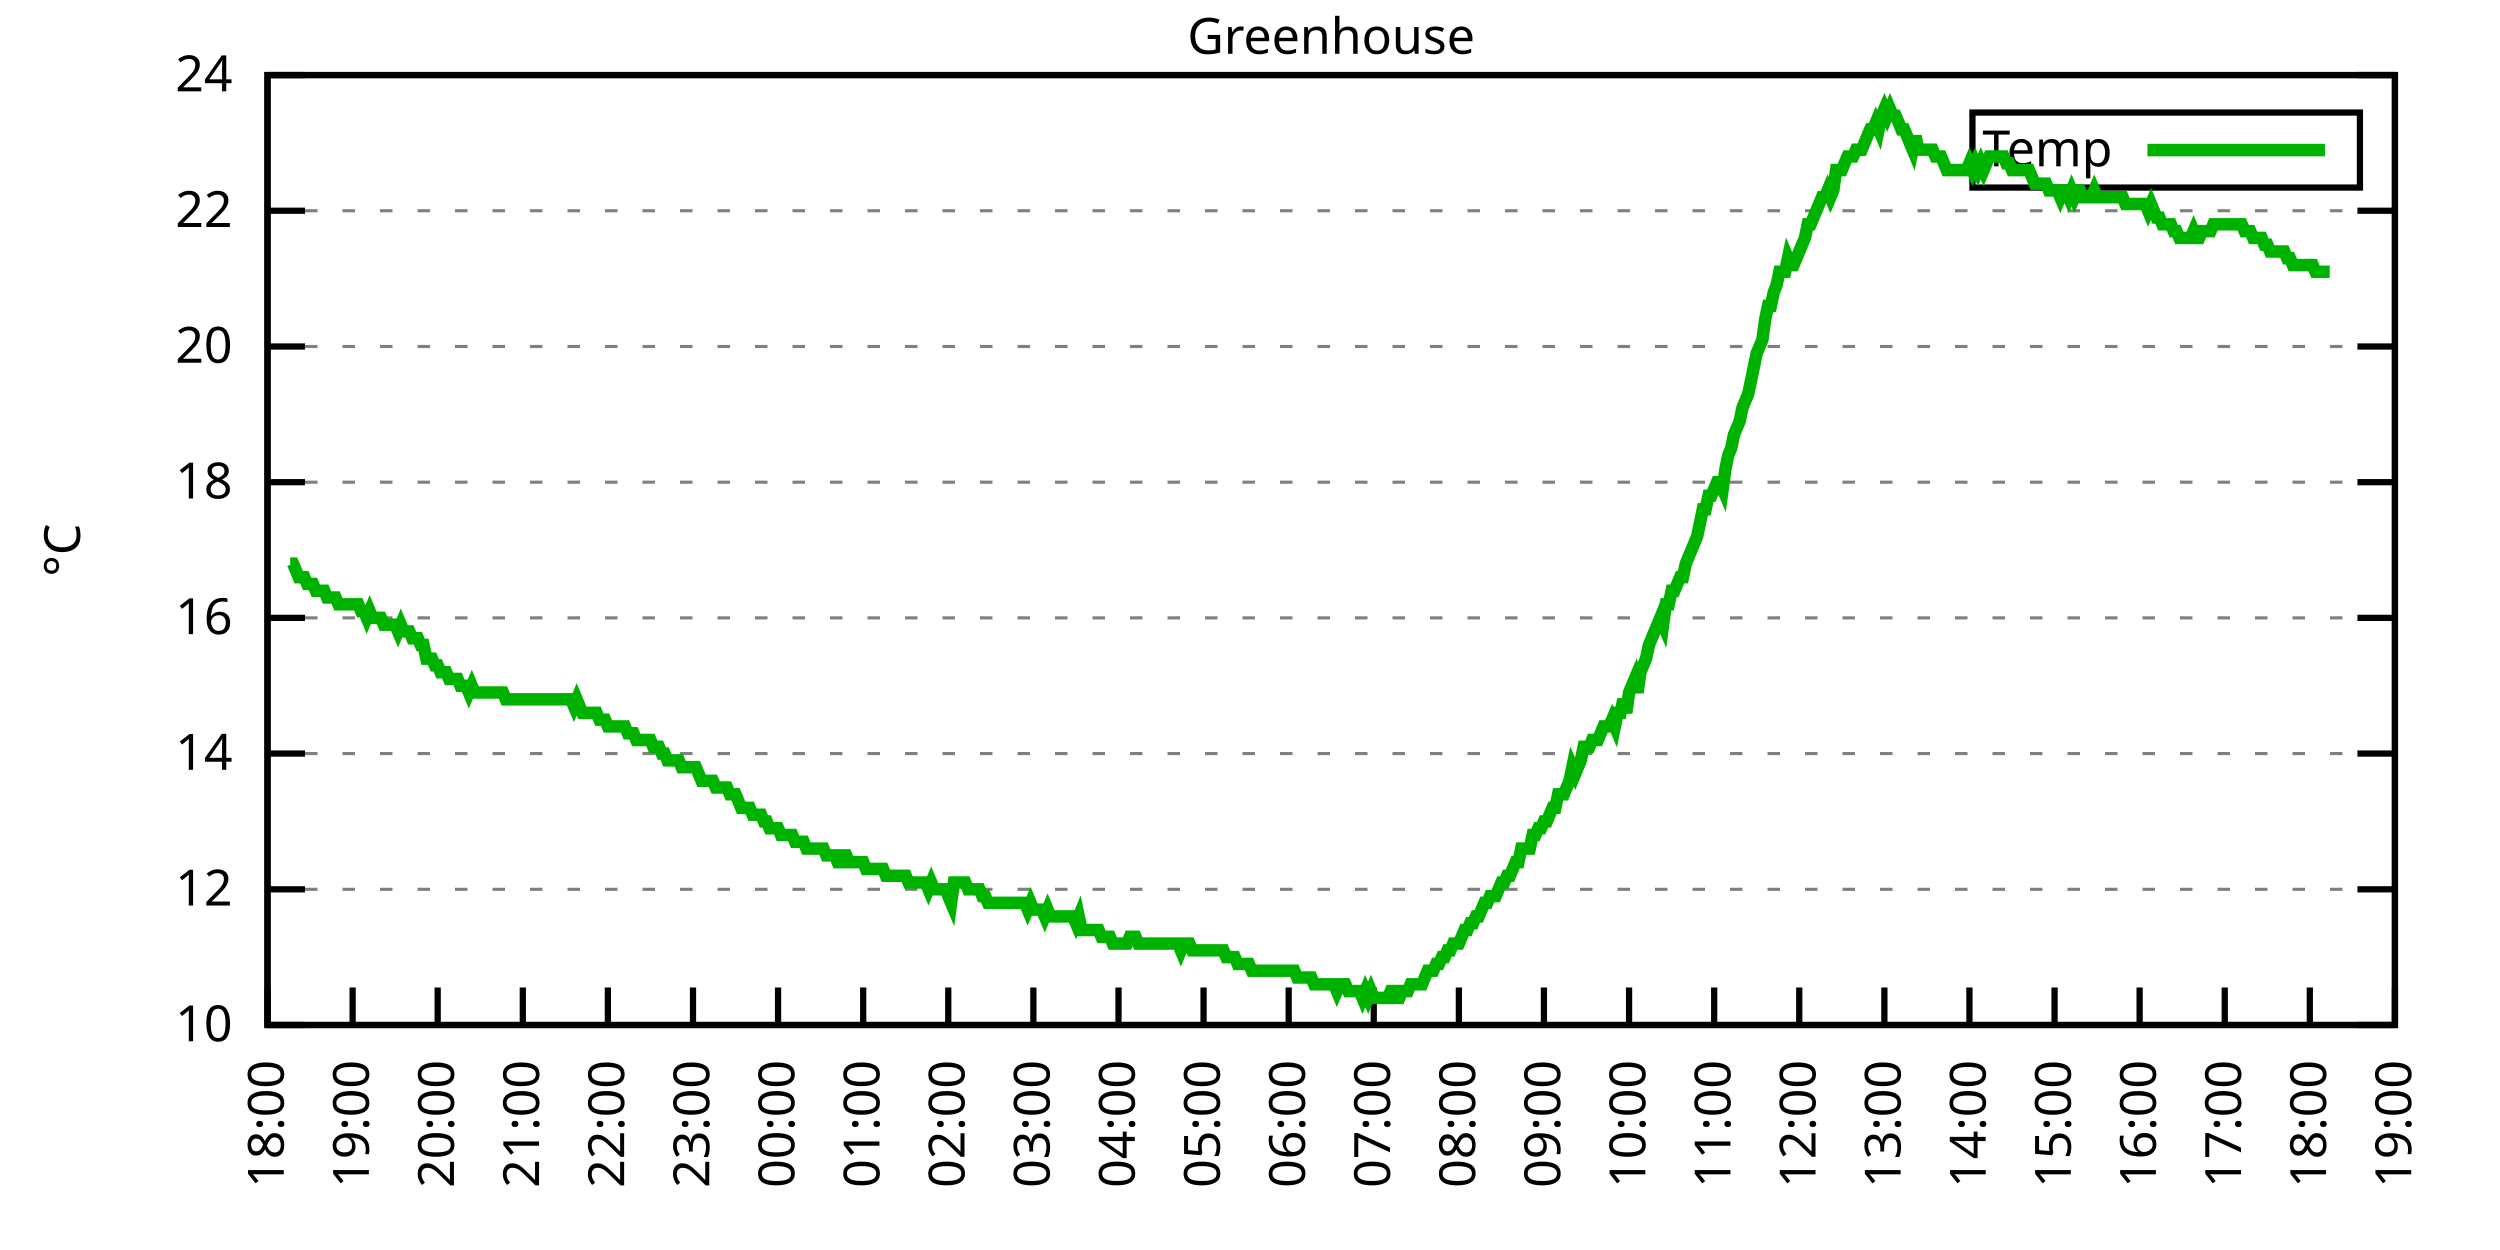
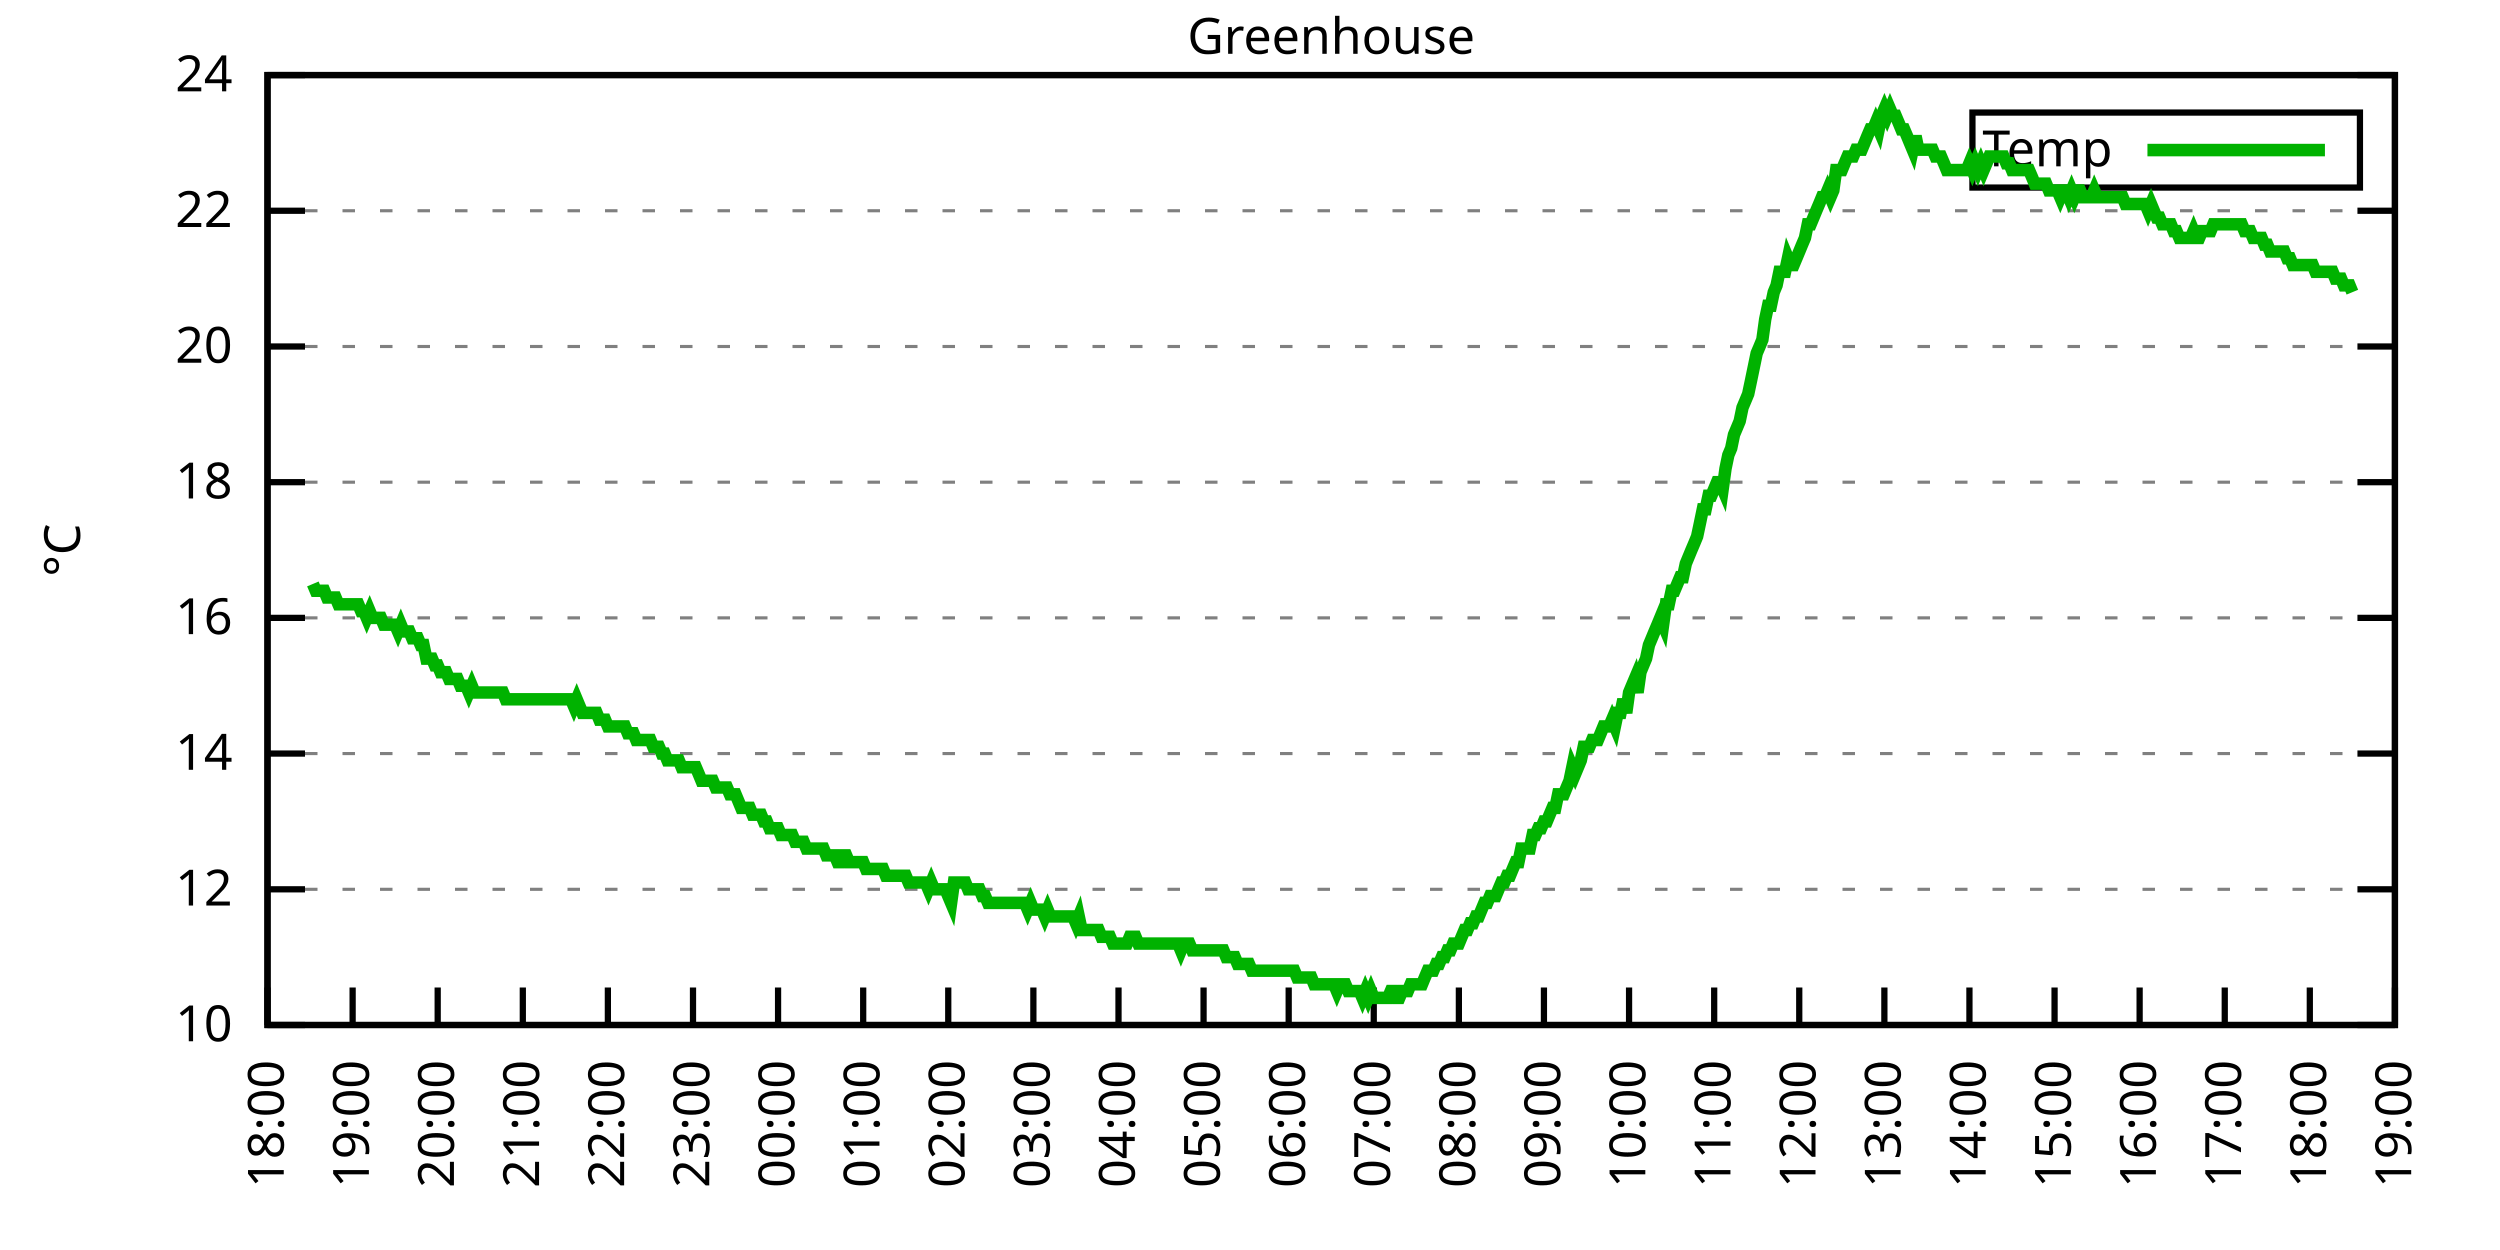
<svg xmlns="http://www.w3.org/2000/svg" xmlns:xlink="http://www.w3.org/1999/xlink" width="400" height="200" viewBox="0 0 400 200">
  <g id="gnuplot_canvas">
    <rect x="0" y="0" width="400" height="200" fill="none" />
    <defs>
      <circle id="gpDot" r="0.5" stroke-width="0.5" stroke="currentColor" />
      <path id="gpPt0" stroke-width="0.333" stroke="currentColor" d="M-1,0 h2 M0,-1 v2" />
      <path id="gpPt1" stroke-width="0.333" stroke="currentColor" d="M-1,-1 L1,1 M1,-1 L-1,1" />
      <path id="gpPt2" stroke-width="0.333" stroke="currentColor" d="M-1,0 L1,0 M0,-1 L0,1 M-1,-1 L1,1 M-1,1 L1,-1" />
      <rect id="gpPt3" stroke-width="0.333" stroke="currentColor" x="-1" y="-1" width="2" height="2" />
      <rect id="gpPt4" stroke-width="0.333" stroke="currentColor" fill="currentColor" x="-1" y="-1" width="2" height="2" />
      <circle id="gpPt5" stroke-width="0.333" stroke="currentColor" cx="0" cy="0" r="1" />
      <use xlink:href="#gpPt5" id="gpPt6" fill="currentColor" stroke="none" />
      <path id="gpPt7" stroke-width="0.333" stroke="currentColor" d="M0,-1.33 L-1.33,0.67 L1.33,0.67 z" />
      <use xlink:href="#gpPt7" id="gpPt8" fill="currentColor" stroke="none" />
      <use xlink:href="#gpPt7" id="gpPt9" stroke="currentColor" transform="rotate(180)" />
      <use xlink:href="#gpPt9" id="gpPt10" fill="currentColor" stroke="none" />
      <use xlink:href="#gpPt3" id="gpPt11" stroke="currentColor" transform="rotate(45)" />
      <use xlink:href="#gpPt11" id="gpPt12" fill="currentColor" stroke="none" />
      <path id="gpPt13" stroke-width="0.333" stroke="currentColor" d="M0,1.330 L1.265,0.411 L0.782,-1.067 L-0.782,-1.076 L-1.265,0.411 z" />
      <use xlink:href="#gpPt13" id="gpPt14" fill="currentColor" stroke="none" />
      <filter id="textbox" filterUnits="objectBoundingBox" x="0" y="0" height="1" width="1">
        <feFlood flood-color="white" flood-opacity="1" result="bgnd" />
        <feComposite in="SourceGraphic" in2="bgnd" operator="atop" />
      </filter>
      <filter id="greybox" filterUnits="objectBoundingBox" x="0" y="0" height="1" width="1">
        <feFlood flood-color="lightgrey" flood-opacity="1" result="grey" />
        <feComposite in="SourceGraphic" in2="grey" operator="atop" />
      </filter>
    </defs>
    <g fill="none" color="white" stroke="currentColor" stroke-width="1.00" stroke-linecap="butt" stroke-linejoin="miter">
</g>
    <g fill="none" color="black" stroke="currentColor" stroke-width="1.00" stroke-linecap="butt" stroke-linejoin="miter">
      <g stroke="none" shape-rendering="crispEdges">
        <polygon fill="rgb(255, 255, 255)" points="42.80,164.00 383.18,164.00 383.18,12.02 42.80,12.02 " />
      </g>
    </g>
    <g fill="none" color="black" stroke="currentColor" stroke-width="1.00" stroke-linecap="butt" stroke-linejoin="miter">
</g>
    <g fill="none" color="black" stroke="black" stroke-width="0.50" stroke-linecap="butt" stroke-linejoin="miter">
</g>
    <g fill="none" color="gray" stroke="currentColor" stroke-width="0.50" stroke-linecap="butt" stroke-linejoin="miter">
      <path stroke="gray" stroke-dasharray="2,4" class="gridline" d="M42.80,164.00 L383.19,164.00  " />
    </g>
    <g fill="none" color="gray" stroke="gray" stroke-width="1.00" stroke-linecap="butt" stroke-linejoin="miter">
</g>
    <g fill="none" color="black" stroke="currentColor" stroke-width="1.00" stroke-linecap="butt" stroke-linejoin="miter">
      <path stroke="black" d="M42.80,164.00 L48.80,164.00 M383.19,164.00 L377.19,164.00  " />
      <g transform="translate(37.20,166.60)" stroke="none" fill="black" font-family="Sans" font-size="8.00" text-anchor="end">
        <text>
          <tspan font-family="Sans"> 10</tspan>
        </text>
      </g>
    </g>
    <g fill="none" color="black" stroke="currentColor" stroke-width="1.00" stroke-linecap="butt" stroke-linejoin="miter">
</g>
    <g fill="none" color="black" stroke="black" stroke-width="0.50" stroke-linecap="butt" stroke-linejoin="miter">
</g>
    <g fill="none" color="gray" stroke="currentColor" stroke-width="0.50" stroke-linecap="butt" stroke-linejoin="miter">
      <path stroke="gray" stroke-dasharray="2,4" class="gridline" d="M42.80,142.29 L383.19,142.29  " />
    </g>
    <g fill="none" color="gray" stroke="gray" stroke-width="1.00" stroke-linecap="butt" stroke-linejoin="miter">
</g>
    <g fill="none" color="black" stroke="currentColor" stroke-width="1.00" stroke-linecap="butt" stroke-linejoin="miter">
      <path stroke="black" d="M42.80,142.29 L48.80,142.29 M383.19,142.29 L377.19,142.29  " />
      <g transform="translate(37.20,144.89)" stroke="none" fill="black" font-family="Sans" font-size="8.00" text-anchor="end">
        <text>
          <tspan font-family="Sans"> 12</tspan>
        </text>
      </g>
    </g>
    <g fill="none" color="black" stroke="currentColor" stroke-width="1.00" stroke-linecap="butt" stroke-linejoin="miter">
</g>
    <g fill="none" color="black" stroke="black" stroke-width="0.50" stroke-linecap="butt" stroke-linejoin="miter">
</g>
    <g fill="none" color="gray" stroke="currentColor" stroke-width="0.50" stroke-linecap="butt" stroke-linejoin="miter">
      <path stroke="gray" stroke-dasharray="2,4" class="gridline" d="M42.80,120.57 L383.19,120.57  " />
    </g>
    <g fill="none" color="gray" stroke="gray" stroke-width="1.00" stroke-linecap="butt" stroke-linejoin="miter">
</g>
    <g fill="none" color="black" stroke="currentColor" stroke-width="1.00" stroke-linecap="butt" stroke-linejoin="miter">
      <path stroke="black" d="M42.80,120.57 L48.80,120.57 M383.19,120.57 L377.19,120.57  " />
      <g transform="translate(37.20,123.17)" stroke="none" fill="black" font-family="Sans" font-size="8.00" text-anchor="end">
        <text>
          <tspan font-family="Sans"> 14</tspan>
        </text>
      </g>
    </g>
    <g fill="none" color="black" stroke="currentColor" stroke-width="1.00" stroke-linecap="butt" stroke-linejoin="miter">
</g>
    <g fill="none" color="black" stroke="black" stroke-width="0.50" stroke-linecap="butt" stroke-linejoin="miter">
</g>
    <g fill="none" color="gray" stroke="currentColor" stroke-width="0.50" stroke-linecap="butt" stroke-linejoin="miter">
      <path stroke="gray" stroke-dasharray="2,4" class="gridline" d="M42.80,98.86 L383.19,98.86  " />
    </g>
    <g fill="none" color="gray" stroke="gray" stroke-width="1.00" stroke-linecap="butt" stroke-linejoin="miter">
</g>
    <g fill="none" color="black" stroke="currentColor" stroke-width="1.00" stroke-linecap="butt" stroke-linejoin="miter">
      <path stroke="black" d="M42.80,98.86 L48.80,98.86 M383.19,98.86 L377.19,98.86  " />
      <g transform="translate(37.20,101.46)" stroke="none" fill="black" font-family="Sans" font-size="8.00" text-anchor="end">
        <text>
          <tspan font-family="Sans"> 16</tspan>
        </text>
      </g>
    </g>
    <g fill="none" color="black" stroke="currentColor" stroke-width="1.00" stroke-linecap="butt" stroke-linejoin="miter">
</g>
    <g fill="none" color="black" stroke="black" stroke-width="0.50" stroke-linecap="butt" stroke-linejoin="miter">
</g>
    <g fill="none" color="gray" stroke="currentColor" stroke-width="0.50" stroke-linecap="butt" stroke-linejoin="miter">
      <path stroke="gray" stroke-dasharray="2,4" class="gridline" d="M42.80,77.15 L383.19,77.15  " />
    </g>
    <g fill="none" color="gray" stroke="gray" stroke-width="1.00" stroke-linecap="butt" stroke-linejoin="miter">
</g>
    <g fill="none" color="black" stroke="currentColor" stroke-width="1.00" stroke-linecap="butt" stroke-linejoin="miter">
      <path stroke="black" d="M42.80,77.15 L48.80,77.15 M383.19,77.15 L377.19,77.15  " />
      <g transform="translate(37.20,79.75)" stroke="none" fill="black" font-family="Sans" font-size="8.00" text-anchor="end">
        <text>
          <tspan font-family="Sans"> 18</tspan>
        </text>
      </g>
    </g>
    <g fill="none" color="black" stroke="currentColor" stroke-width="1.00" stroke-linecap="butt" stroke-linejoin="miter">
</g>
    <g fill="none" color="black" stroke="black" stroke-width="0.50" stroke-linecap="butt" stroke-linejoin="miter">
</g>
    <g fill="none" color="gray" stroke="currentColor" stroke-width="0.50" stroke-linecap="butt" stroke-linejoin="miter">
      <path stroke="gray" stroke-dasharray="2,4" class="gridline" d="M42.80,55.44 L383.19,55.44  " />
    </g>
    <g fill="none" color="gray" stroke="gray" stroke-width="1.00" stroke-linecap="butt" stroke-linejoin="miter">
</g>
    <g fill="none" color="black" stroke="currentColor" stroke-width="1.00" stroke-linecap="butt" stroke-linejoin="miter">
      <path stroke="black" d="M42.80,55.44 L48.80,55.44 M383.19,55.44 L377.19,55.44  " />
      <g transform="translate(37.20,58.04)" stroke="none" fill="black" font-family="Sans" font-size="8.00" text-anchor="end">
        <text>
          <tspan font-family="Sans"> 20</tspan>
        </text>
      </g>
    </g>
    <g fill="none" color="black" stroke="currentColor" stroke-width="1.00" stroke-linecap="butt" stroke-linejoin="miter">
</g>
    <g fill="none" color="black" stroke="black" stroke-width="0.50" stroke-linecap="butt" stroke-linejoin="miter">
</g>
    <g fill="none" color="gray" stroke="currentColor" stroke-width="0.50" stroke-linecap="butt" stroke-linejoin="miter">
      <path stroke="gray" stroke-dasharray="2,4" class="gridline" d="M42.80,33.72 L383.19,33.72  " />
    </g>
    <g fill="none" color="gray" stroke="gray" stroke-width="1.00" stroke-linecap="butt" stroke-linejoin="miter">
</g>
    <g fill="none" color="black" stroke="currentColor" stroke-width="1.00" stroke-linecap="butt" stroke-linejoin="miter">
      <path stroke="black" d="M42.80,33.72 L48.80,33.72 M383.19,33.72 L377.19,33.72  " />
      <g transform="translate(37.20,36.32)" stroke="none" fill="black" font-family="Sans" font-size="8.00" text-anchor="end">
        <text>
          <tspan font-family="Sans"> 22</tspan>
        </text>
      </g>
    </g>
    <g fill="none" color="black" stroke="currentColor" stroke-width="1.00" stroke-linecap="butt" stroke-linejoin="miter">
</g>
    <g fill="none" color="black" stroke="black" stroke-width="0.50" stroke-linecap="butt" stroke-linejoin="miter">
</g>
    <g fill="none" color="gray" stroke="currentColor" stroke-width="0.50" stroke-linecap="butt" stroke-linejoin="miter">
      <path stroke="gray" stroke-dasharray="2,4" class="gridline" d="M42.80,12.01 L383.19,12.01  " />
    </g>
    <g fill="none" color="gray" stroke="gray" stroke-width="1.00" stroke-linecap="butt" stroke-linejoin="miter">
</g>
    <g fill="none" color="black" stroke="currentColor" stroke-width="1.00" stroke-linecap="butt" stroke-linejoin="miter">
      <path stroke="black" d="M42.80,12.01 L48.80,12.01 M383.19,12.01 L377.19,12.01  " />
      <g transform="translate(37.20,14.61)" stroke="none" fill="black" font-family="Sans" font-size="8.00" text-anchor="end">
        <text>
          <tspan font-family="Sans"> 24</tspan>
        </text>
      </g>
    </g>
    <g fill="none" color="black" stroke="currentColor" stroke-width="1.00" stroke-linecap="butt" stroke-linejoin="miter">
      <path stroke="black" d="M42.80,164.00 L42.80,158.00  " />
      <g transform="translate(45.40,169.60) rotate(270.00)" stroke="none" fill="black" font-family="Sans" font-size="8.00" text-anchor="end">
        <text>
          <tspan font-family="Sans">18:00</tspan>
        </text>
      </g>
    </g>
    <g fill="none" color="black" stroke="currentColor" stroke-width="1.00" stroke-linecap="butt" stroke-linejoin="miter">
      <path stroke="black" d="M56.42,164.00 L56.42,158.00  " />
      <g transform="translate(59.02,169.60) rotate(270.00)" stroke="none" fill="black" font-family="Sans" font-size="8.00" text-anchor="end">
        <text>
          <tspan font-family="Sans">19:00</tspan>
        </text>
      </g>
    </g>
    <g fill="none" color="black" stroke="currentColor" stroke-width="1.00" stroke-linecap="butt" stroke-linejoin="miter">
      <path stroke="black" d="M70.03,164.00 L70.03,158.00  " />
      <g transform="translate(72.63,169.60) rotate(270.00)" stroke="none" fill="black" font-family="Sans" font-size="8.00" text-anchor="end">
        <text>
          <tspan font-family="Sans">20:00</tspan>
        </text>
      </g>
    </g>
    <g fill="none" color="black" stroke="currentColor" stroke-width="1.00" stroke-linecap="butt" stroke-linejoin="miter">
      <path stroke="black" d="M83.65,164.00 L83.65,158.00  " />
      <g transform="translate(86.25,169.60) rotate(270.00)" stroke="none" fill="black" font-family="Sans" font-size="8.00" text-anchor="end">
        <text>
          <tspan font-family="Sans">21:00</tspan>
        </text>
      </g>
    </g>
    <g fill="none" color="black" stroke="currentColor" stroke-width="1.00" stroke-linecap="butt" stroke-linejoin="miter">
      <path stroke="black" d="M97.26,164.00 L97.26,158.00  " />
      <g transform="translate(99.86,169.60) rotate(270.00)" stroke="none" fill="black" font-family="Sans" font-size="8.00" text-anchor="end">
        <text>
          <tspan font-family="Sans">22:00</tspan>
        </text>
      </g>
    </g>
    <g fill="none" color="black" stroke="currentColor" stroke-width="1.00" stroke-linecap="butt" stroke-linejoin="miter">
      <path stroke="black" d="M110.88,164.00 L110.88,158.00  " />
      <g transform="translate(113.48,169.60) rotate(270.00)" stroke="none" fill="black" font-family="Sans" font-size="8.00" text-anchor="end">
        <text>
          <tspan font-family="Sans">23:00</tspan>
        </text>
      </g>
    </g>
    <g fill="none" color="black" stroke="currentColor" stroke-width="1.00" stroke-linecap="butt" stroke-linejoin="miter">
      <path stroke="black" d="M124.49,164.00 L124.49,158.00  " />
      <g transform="translate(127.09,169.60) rotate(270.00)" stroke="none" fill="black" font-family="Sans" font-size="8.00" text-anchor="end">
        <text>
          <tspan font-family="Sans">00:00</tspan>
        </text>
      </g>
    </g>
    <g fill="none" color="black" stroke="currentColor" stroke-width="1.00" stroke-linecap="butt" stroke-linejoin="miter">
      <path stroke="black" d="M138.11,164.00 L138.11,158.00  " />
      <g transform="translate(140.71,169.60) rotate(270.00)" stroke="none" fill="black" font-family="Sans" font-size="8.00" text-anchor="end">
        <text>
          <tspan font-family="Sans">01:00</tspan>
        </text>
      </g>
    </g>
    <g fill="none" color="black" stroke="currentColor" stroke-width="1.00" stroke-linecap="butt" stroke-linejoin="miter">
      <path stroke="black" d="M151.72,164.00 L151.72,158.00  " />
      <g transform="translate(154.32,169.60) rotate(270.00)" stroke="none" fill="black" font-family="Sans" font-size="8.00" text-anchor="end">
        <text>
          <tspan font-family="Sans">02:00</tspan>
        </text>
      </g>
    </g>
    <g fill="none" color="black" stroke="currentColor" stroke-width="1.00" stroke-linecap="butt" stroke-linejoin="miter">
      <path stroke="black" d="M165.34,164.00 L165.34,158.00  " />
      <g transform="translate(167.94,169.60) rotate(270.00)" stroke="none" fill="black" font-family="Sans" font-size="8.00" text-anchor="end">
        <text>
          <tspan font-family="Sans">03:00</tspan>
        </text>
      </g>
    </g>
    <g fill="none" color="black" stroke="currentColor" stroke-width="1.00" stroke-linecap="butt" stroke-linejoin="miter">
      <path stroke="black" d="M178.96,164.00 L178.96,158.00  " />
      <g transform="translate(181.56,169.60) rotate(270.00)" stroke="none" fill="black" font-family="Sans" font-size="8.00" text-anchor="end">
        <text>
          <tspan font-family="Sans">04:00</tspan>
        </text>
      </g>
    </g>
    <g fill="none" color="black" stroke="currentColor" stroke-width="1.00" stroke-linecap="butt" stroke-linejoin="miter">
      <path stroke="black" d="M192.57,164.00 L192.57,158.00  " />
      <g transform="translate(195.17,169.60) rotate(270.00)" stroke="none" fill="black" font-family="Sans" font-size="8.00" text-anchor="end">
        <text>
          <tspan font-family="Sans">05:00</tspan>
        </text>
      </g>
    </g>
    <g fill="none" color="black" stroke="currentColor" stroke-width="1.00" stroke-linecap="butt" stroke-linejoin="miter">
      <path stroke="black" d="M206.19,164.00 L206.19,158.00  " />
      <g transform="translate(208.79,169.60) rotate(270.00)" stroke="none" fill="black" font-family="Sans" font-size="8.00" text-anchor="end">
        <text>
          <tspan font-family="Sans">06:00</tspan>
        </text>
      </g>
    </g>
    <g fill="none" color="black" stroke="currentColor" stroke-width="1.00" stroke-linecap="butt" stroke-linejoin="miter">
      <path stroke="black" d="M219.80,164.00 L219.80,158.00  " />
      <g transform="translate(222.40,169.60) rotate(270.00)" stroke="none" fill="black" font-family="Sans" font-size="8.00" text-anchor="end">
        <text>
          <tspan font-family="Sans">07:00</tspan>
        </text>
      </g>
    </g>
    <g fill="none" color="black" stroke="currentColor" stroke-width="1.00" stroke-linecap="butt" stroke-linejoin="miter">
      <path stroke="black" d="M233.42,164.00 L233.42,158.00  " />
      <g transform="translate(236.02,169.60) rotate(270.00)" stroke="none" fill="black" font-family="Sans" font-size="8.00" text-anchor="end">
        <text>
          <tspan font-family="Sans">08:00</tspan>
        </text>
      </g>
    </g>
    <g fill="none" color="black" stroke="currentColor" stroke-width="1.00" stroke-linecap="butt" stroke-linejoin="miter">
      <path stroke="black" d="M247.03,164.00 L247.03,158.00  " />
      <g transform="translate(249.63,169.60) rotate(270.00)" stroke="none" fill="black" font-family="Sans" font-size="8.00" text-anchor="end">
        <text>
          <tspan font-family="Sans">09:00</tspan>
        </text>
      </g>
    </g>
    <g fill="none" color="black" stroke="currentColor" stroke-width="1.00" stroke-linecap="butt" stroke-linejoin="miter">
      <path stroke="black" d="M260.65,164.00 L260.65,158.00  " />
      <g transform="translate(263.25,169.60) rotate(270.00)" stroke="none" fill="black" font-family="Sans" font-size="8.00" text-anchor="end">
        <text>
          <tspan font-family="Sans">10:00</tspan>
        </text>
      </g>
    </g>
    <g fill="none" color="black" stroke="currentColor" stroke-width="1.00" stroke-linecap="butt" stroke-linejoin="miter">
      <path stroke="black" d="M274.27,164.00 L274.27,158.00  " />
      <g transform="translate(276.87,169.60) rotate(270.00)" stroke="none" fill="black" font-family="Sans" font-size="8.00" text-anchor="end">
        <text>
          <tspan font-family="Sans">11:00</tspan>
        </text>
      </g>
    </g>
    <g fill="none" color="black" stroke="currentColor" stroke-width="1.00" stroke-linecap="butt" stroke-linejoin="miter">
      <path stroke="black" d="M287.88,164.00 L287.88,158.00  " />
      <g transform="translate(290.48,169.60) rotate(270.00)" stroke="none" fill="black" font-family="Sans" font-size="8.00" text-anchor="end">
        <text>
          <tspan font-family="Sans">12:00</tspan>
        </text>
      </g>
    </g>
    <g fill="none" color="black" stroke="currentColor" stroke-width="1.00" stroke-linecap="butt" stroke-linejoin="miter">
      <path stroke="black" d="M301.50,164.00 L301.50,158.00  " />
      <g transform="translate(304.10,169.60) rotate(270.00)" stroke="none" fill="black" font-family="Sans" font-size="8.00" text-anchor="end">
        <text>
          <tspan font-family="Sans">13:00</tspan>
        </text>
      </g>
    </g>
    <g fill="none" color="black" stroke="currentColor" stroke-width="1.00" stroke-linecap="butt" stroke-linejoin="miter">
      <path stroke="black" d="M315.11,164.00 L315.11,158.00  " />
      <g transform="translate(317.71,169.60) rotate(270.00)" stroke="none" fill="black" font-family="Sans" font-size="8.00" text-anchor="end">
        <text>
          <tspan font-family="Sans">14:00</tspan>
        </text>
      </g>
    </g>
    <g fill="none" color="black" stroke="currentColor" stroke-width="1.00" stroke-linecap="butt" stroke-linejoin="miter">
      <path stroke="black" d="M328.73,164.00 L328.73,158.00  " />
      <g transform="translate(331.33,169.60) rotate(270.00)" stroke="none" fill="black" font-family="Sans" font-size="8.00" text-anchor="end">
        <text>
          <tspan font-family="Sans">15:00</tspan>
        </text>
      </g>
    </g>
    <g fill="none" color="black" stroke="currentColor" stroke-width="1.00" stroke-linecap="butt" stroke-linejoin="miter">
      <path stroke="black" d="M342.34,164.00 L342.34,158.00  " />
      <g transform="translate(344.94,169.60) rotate(270.00)" stroke="none" fill="black" font-family="Sans" font-size="8.00" text-anchor="end">
        <text>
          <tspan font-family="Sans">16:00</tspan>
        </text>
      </g>
    </g>
    <g fill="none" color="black" stroke="currentColor" stroke-width="1.00" stroke-linecap="butt" stroke-linejoin="miter">
      <path stroke="black" d="M355.96,164.00 L355.96,158.00  " />
      <g transform="translate(358.56,169.60) rotate(270.00)" stroke="none" fill="black" font-family="Sans" font-size="8.00" text-anchor="end">
        <text>
          <tspan font-family="Sans">17:00</tspan>
        </text>
      </g>
    </g>
    <g fill="none" color="black" stroke="currentColor" stroke-width="1.00" stroke-linecap="butt" stroke-linejoin="miter">
      <path stroke="black" d="M369.57,164.00 L369.57,158.00  " />
      <g transform="translate(372.17,169.60) rotate(270.00)" stroke="none" fill="black" font-family="Sans" font-size="8.00" text-anchor="end">
        <text>
          <tspan font-family="Sans">18:00</tspan>
        </text>
      </g>
    </g>
    <g fill="none" color="black" stroke="currentColor" stroke-width="1.00" stroke-linecap="butt" stroke-linejoin="miter">
      <path stroke="black" d="M383.19,164.00 L383.19,158.00  " />
      <g transform="translate(385.79,169.60) rotate(270.00)" stroke="none" fill="black" font-family="Sans" font-size="8.00" text-anchor="end">
        <text>
          <tspan font-family="Sans">19:00</tspan>
        </text>
      </g>
    </g>
    <g fill="none" color="black" stroke="currentColor" stroke-width="1.00" stroke-linecap="butt" stroke-linejoin="miter">
</g>
    <g fill="none" color="black" stroke="currentColor" stroke-width="1.00" stroke-linecap="butt" stroke-linejoin="miter">
      <path stroke="black" d="M42.80,12.01 L42.80,164.00 L383.19,164.00 L383.19,12.01 L42.80,12.01 Z  " />
    </g>
    <g fill="none" color="black" stroke="currentColor" stroke-width="1.00" stroke-linecap="butt" stroke-linejoin="miter">
</g>
    <g fill="none" color="black" stroke="currentColor" stroke-width="1.00" stroke-linecap="butt" stroke-linejoin="miter">
      <path stroke="black" d="M315.59,30.01 L315.59,18.01 L377.59,18.01 L377.59,30.01 L315.59,30.01 Z  " />
    </g>
    <g id="Greenhouse_plot_1">
      <g fill="none" color="white" stroke="black" stroke-width="2.00" stroke-linecap="butt" stroke-linejoin="miter">
</g>
      <g fill="none" color="black" stroke="currentColor" stroke-width="2.00" stroke-linecap="butt" stroke-linejoin="miter">
        <g transform="translate(337.99,26.61)" stroke="none" fill="black" font-family="Sans" font-size="8.00" text-anchor="end">
          <text>
            <tspan font-family="Sans">Temp</tspan>
          </text>
        </g>
      </g>
      <g fill="none" color="black" stroke="currentColor" stroke-width="2.00" stroke-linecap="butt" stroke-linejoin="miter">
-         <path stroke="rgb(  0, 178,   0)" d="M343.59,24.01 L371.99,24.01 M46.43,90.18 L46.88,90.18 L47.34,91.26 L47.79,92.35 L48.25,92.35 L48.70,92.35   L49.15,93.43 L49.61,93.43 L50.06,93.43 L50.52,94.52 L50.97,94.52 L51.42,94.52 L51.88,94.52 L52.33,95.60   L52.78,95.60 L53.24,95.60 L53.69,95.60 L54.15,96.69 L54.60,96.69 L55.05,96.69 L55.51,96.69 L55.96,96.69   L56.42,96.69 L56.87,96.69 L57.32,96.69 L57.78,97.78 L58.23,97.78 L58.68,98.86 L59.14,97.78 L59.59,98.86   L60.05,98.86 L60.50,98.86 L60.95,98.86 L61.41,99.95 L61.86,99.95 L62.32,99.95 L62.77,99.95 L63.22,99.95   L63.68,101.03 L64.13,99.95 L64.58,101.03 L65.04,101.03 L65.49,101.03 L65.95,102.12 L66.40,102.12 L66.85,102.12   L67.31,103.20 L67.76,103.20 L68.22,105.38 L68.67,105.38 L69.12,105.38 L69.58,106.46 L70.03,106.46 L70.49,107.55   L70.94,107.55 L71.39,107.55 L71.85,108.63 L72.30,108.63 L72.75,108.63 L73.21,108.63 L73.66,109.72 L74.12,109.72   L74.57,109.72 L75.02,110.80 L75.48,109.72 L75.93,110.80 L76.39,110.80 L76.84,110.80 L77.29,110.80 L77.75,110.80   L78.20,110.80 L78.65,110.80 L79.11,110.80 L79.56,110.80 L80.02,110.80 L80.47,110.80 L80.92,111.89 L81.38,111.89   L81.83,111.89 L82.29,111.89 L82.74,111.89 L83.19,111.89 L83.65,111.89 L84.10,111.89 L84.55,111.89 L85.01,111.89   L85.46,111.89 L85.92,111.89 L86.37,111.89 L86.82,111.89 L87.28,111.89 L87.73,111.89 L88.19,111.89 L88.64,111.89   L89.09,111.89 L89.55,111.89 L90.00,111.89 L90.45,111.89 L90.91,111.89 L91.36,111.89 L91.82,112.97 L92.27,111.89   L92.72,112.97 L93.18,114.06 L93.63,114.06 L94.09,114.06 L94.54,114.06 L94.99,114.06 L95.45,114.06 L95.90,115.15   L96.35,115.15 L96.81,115.15 L97.26,116.23 L97.72,116.23 L98.17,116.23 L98.62,116.23 L99.08,116.23 L99.53,116.23   L99.99,116.23 L100.44,117.32 L100.89,117.32 L101.35,117.32 L101.80,118.40 L102.25,118.40 L102.71,118.40 L103.16,118.40   L103.62,118.40 L104.07,118.40 L104.52,119.49 L104.98,119.49 L105.43,119.49 L105.89,120.57 L106.34,120.57 L106.79,121.66   L107.25,121.66 L107.70,121.66 L108.15,121.66 L108.61,121.66 L109.06,122.75 L109.52,122.75 L109.97,122.75 L110.42,122.75   L110.88,122.75 L111.33,122.75 L111.79,123.83 L112.24,124.92 L112.69,124.92 L113.15,124.92 L113.60,124.92 L114.05,124.92   L114.51,126.00 L114.96,126.00 L115.42,126.00 L115.87,126.00 L116.32,126.00 L116.78,127.09 L117.23,127.09 L117.69,127.09   L118.14,128.17 L118.59,129.26 L119.05,129.26 L119.50,129.26 L119.96,129.26 L120.41,130.35 L120.86,130.35 L121.32,130.35   L121.77,130.35 L122.22,131.43 L122.68,131.43 L123.13,132.52 L123.59,132.52 L124.04,132.52 L124.49,132.52 L124.95,133.60   L125.40,133.60 L125.86,133.60 L126.31,133.60 L126.76,133.60 L127.22,134.69 L127.67,134.69 L128.12,134.69 L128.58,134.69   L129.03,135.77 L129.49,135.77 L129.94,135.77 L130.39,135.77 L130.85,135.77 L131.30,135.77 L131.76,135.77 L132.21,136.86   L132.66,136.86 L133.12,136.86 L133.57,136.86 L134.02,137.94 L134.48,137.94 L134.93,136.86 L135.39,136.86 L135.84,137.94   L136.29,137.94 L136.75,137.94 L137.20,137.94 L137.66,137.94 L138.11,137.94 L138.56,139.03 L139.02,139.03 L139.47,139.03   L139.92,139.03 L140.38,139.03 L140.83,139.03 L141.29,139.03 L141.74,140.12 L142.19,140.12 L142.65,140.12 L143.10,140.12   L143.56,140.12 L144.01,140.12 L144.46,140.12 L144.92,140.12 L145.37,141.20 L145.82,141.20 L146.28,141.20 L146.73,141.20   L147.19,141.20 L147.64,141.20 L148.09,141.20 L148.55,142.29 L149.00,141.20 L149.46,142.29 L149.91,142.29 L150.36,142.29   L150.82,142.29 L151.27,142.29 L151.72,143.37 L152.18,144.46 L152.63,141.20 L153.09,141.20 L153.54,141.20 L153.99,141.20   L154.45,141.20 L154.90,142.29 L155.36,142.29 L155.81,142.29 L156.26,142.29 L156.72,142.29 L157.17,143.37 L157.62,143.37   L158.08,144.46 L158.53,144.46 L158.99,144.46 L159.44,144.46 L159.89,144.46 L160.35,144.46 L160.80,144.46 L161.26,144.46   L161.71,144.46 L162.16,144.46 L162.62,144.46 L163.07,144.46 L163.52,144.46 L163.98,144.46 L164.43,145.54 L164.89,144.46   L165.34,145.54 L165.79,145.54 L166.25,145.54 L166.70,145.54 L167.16,146.63 L167.61,145.54 L168.06,146.63 L168.52,146.63   L168.97,146.63 L169.43,146.63 L169.88,146.63 L170.33,146.63 L170.79,146.63 L171.24,146.63 L171.69,146.63 L172.15,147.72   L172.60,146.63 L173.06,148.80 L173.51,148.80 L173.96,148.80 L174.42,148.80 L174.87,148.80 L175.33,148.80 L175.78,148.80   L176.23,149.89 L176.69,149.89 L177.14,149.89 L177.59,149.89 L178.05,150.97 L178.50,150.97 L178.96,150.97 L179.41,150.97   L179.86,150.97 L180.32,150.97 L180.77,149.89 L181.23,149.89 L181.68,149.89 L182.13,150.97 L182.59,150.97 L183.04,150.97   L183.49,150.97 L183.95,150.97 L184.40,150.97 L184.86,150.97 L185.31,150.97 L185.76,150.97 L186.22,150.97 L186.67,150.97   L187.13,150.97 L187.58,150.97 L188.03,150.97 L188.49,150.97 L188.94,152.06 L189.39,150.97 L189.85,150.97 L190.30,150.97   L190.76,152.06 L191.21,152.06 L191.66,152.06 L192.12,152.06 L192.57,152.06 L193.03,152.06 L193.48,152.06 L193.93,152.06   L194.39,152.06 L194.84,152.06 L195.29,152.06 L195.75,152.06 L196.20,153.14 L196.66,153.14 L197.11,153.14 L197.56,153.14   L198.02,154.23 L198.47,154.23 L198.93,154.23 L199.38,154.23 L199.83,154.23 L200.29,155.31 L200.74,155.31 L201.19,155.31   L201.65,155.31 L202.10,155.31 L202.56,155.31 L203.01,155.31 L203.46,155.31 L203.92,155.31 L204.37,155.31 L204.83,155.31   L205.28,155.31 L205.73,155.31 L206.19,155.31 L206.64,155.31 L207.09,155.31 L207.55,156.40 L208.00,156.40 L208.46,156.40   L208.91,156.40 L209.36,156.40 L209.82,156.40 L210.27,157.49 L210.73,157.49 L211.18,157.49 L211.63,157.49 L212.09,157.49   L212.54,157.49 L213.00,157.49 L213.45,157.49 L213.90,158.57 L214.36,157.49 L214.81,157.49 L215.26,157.49 L215.72,158.57   L216.17,158.57 L216.63,158.57 L217.08,158.57 L217.53,158.57 L217.99,159.66 L218.44,158.57 L218.90,159.66 L219.35,158.57   L219.80,159.66 L220.26,159.66 L220.71,159.66 L221.16,159.66 L221.62,159.66 L222.07,159.66 L222.53,158.57 L222.98,158.57   L223.43,159.66 L223.89,159.66 L224.34,158.57 L224.80,158.57 L225.25,158.57 L225.70,157.49 L226.16,157.49 L226.61,157.49   L227.06,157.49 L227.52,157.49 L227.97,156.40 L228.43,155.31 L228.88,155.31 L229.33,155.31 L229.79,154.23 L230.24,154.23   L230.70,153.14 L231.15,153.14 L231.60,152.06 L232.06,152.06 L232.51,150.97 L232.96,150.97 L233.42,150.97 L233.87,149.89   L234.33,148.80 L234.78,148.80 L235.23,147.72 L235.69,147.72 L236.14,146.63 L236.60,146.63 L237.05,145.54 L237.50,144.46   L237.96,144.46 L238.41,143.37 L238.86,143.37 L239.32,143.37 L239.77,142.29 L240.23,141.20 L240.68,141.20 L241.13,140.12   L241.59,140.12 L242.04,139.03 L242.50,137.94 L242.95,137.94 L243.40,135.77 L243.86,135.77 L244.31,135.77 L244.76,135.77   L245.22,133.60 L245.67,133.60 L246.13,132.52 L246.58,132.52 L247.03,131.43 L247.49,131.43 L247.94,130.35 L248.40,129.26   L248.85,129.26 L249.30,127.09 L249.76,127.09 L250.21,127.09 L250.66,126.00 L251.12,124.92 L251.57,122.75 L252.03,123.83   L252.48,122.75 L252.93,121.66 L253.39,119.49 L253.84,119.49 L254.30,119.49 L254.75,118.40 L255.20,118.40 L255.66,118.40   L256.11,117.32 L256.56,116.23 L257.02,116.23 L257.47,116.23 L257.93,115.15 L258.38,116.23 L258.83,114.06 L259.29,114.06   L259.74,111.89 L260.20,114.06 L260.65,110.80 L261.10,109.72 L261.56,108.63 L262.01,110.80 L262.47,107.55 L262.92,106.46   L263.37,105.38 L263.83,103.20 L264.28,102.12 L264.73,101.03 L265.19,99.95 L265.64,98.86 L266.10,99.95 L266.55,96.69   L267.00,96.69 L267.46,94.52 L267.91,94.52 L268.37,93.43 L268.82,92.35 L269.27,92.35 L269.73,90.18 L270.18,89.09   L270.63,88.00 L271.09,86.92 L271.54,85.83 L272.00,83.66 L272.45,81.49 L272.90,81.49 L273.36,79.32 L273.81,79.32   L274.27,78.23 L274.72,77.15 L275.17,77.15 L275.63,78.23 L276.08,74.98 L276.53,72.81 L276.99,71.72 L277.44,69.55   L277.90,68.46 L278.35,67.38 L278.80,65.21 L279.26,64.12 L279.71,63.04 L280.17,60.86 L280.62,58.69 L281.07,56.52   L281.53,55.44 L281.98,54.35 L282.43,51.09 L282.89,48.92 L283.34,48.92 L283.80,46.75 L284.25,45.66 L284.70,43.49   L285.16,43.49 L285.61,43.49 L286.07,41.32 L286.52,42.41 L286.97,42.41 L287.43,41.32 L287.88,40.24 L288.33,39.15   L288.79,38.07 L289.24,35.89 L289.70,35.89 L290.15,34.81 L290.60,33.72 L291.06,32.64 L291.51,31.55 L291.97,31.55   L292.42,30.47 L292.87,31.55 L293.33,30.47 L293.78,27.21 L294.23,27.21 L294.69,27.21 L295.14,26.12 L295.60,25.04   L296.05,25.04 L296.50,25.04 L296.96,23.95 L297.41,23.95 L297.87,23.95 L298.32,22.87 L298.77,21.78 L299.23,20.70   L299.68,20.70 L300.13,19.61 L300.59,20.70 L301.04,18.52 L301.50,17.44 L301.95,18.52 L302.40,17.44 L302.86,18.52   L303.31,18.52 L303.77,19.61 L304.22,20.70 L304.67,20.70 L305.13,21.78 L305.58,22.87 L306.03,23.95 L306.49,21.78   L306.94,23.95 L307.40,23.95 L307.85,23.95 L308.30,23.95 L308.76,23.95 L309.21,23.95 L309.67,25.04 L310.12,25.04   L310.57,25.04 L311.03,26.12 L311.48,27.21 L311.94,27.21 L312.39,27.21 L312.84,27.21 L313.30,27.21 L313.75,27.21   L314.20,27.21 L314.66,27.21 L315.11,26.12 L315.57,27.21 L316.02,26.12 L316.47,27.21 L316.93,26.12 L317.38,27.21   L317.84,26.12 L318.29,25.04 L318.74,25.04 L319.20,25.04 L319.65,25.04 L320.10,25.04 L320.56,25.04 L321.01,26.12   L321.47,26.12 L321.92,27.21 L322.37,27.21 L322.83,27.21 L323.28,27.21 L323.74,27.21 L324.19,27.21 L324.64,27.21   L325.10,28.29 L325.55,29.38 L326.00,29.38 L326.46,29.38 L326.91,29.38 L327.37,29.38 L327.82,30.47 L328.27,30.47   L328.73,30.47 L329.18,30.47 L329.64,31.55 L330.09,30.47 L330.54,30.47 L331.00,31.55 L331.45,30.47 L331.90,31.55   L332.36,30.47 L332.81,30.47 L333.27,31.55 L333.72,31.55 L334.17,31.55 L334.63,31.55 L335.08,30.47 L335.54,31.55   L335.99,31.55 L336.44,31.55 L336.90,31.55 L337.35,31.55 L337.80,31.55 L338.26,31.55 L338.71,31.55 L339.17,31.55   L339.62,31.55 L340.07,32.64 L340.53,32.64 L340.98,32.64 L341.44,32.64 L341.89,32.64 L342.34,32.64 L342.80,32.64   L343.25,32.64 L343.70,33.72 L344.16,32.64 L344.61,33.72 L345.07,34.81 L345.52,34.81 L345.97,35.89 L346.43,35.89   L346.88,35.89 L347.34,35.89 L347.79,36.98 L348.24,36.98 L348.70,38.07 L349.15,38.07 L349.60,38.07 L350.06,38.07   L350.51,38.07 L350.97,36.98 L351.42,38.07 L351.87,38.07 L352.33,36.98 L352.78,36.98 L353.24,36.98 L353.69,36.98   L354.14,35.89 L354.60,35.89 L355.05,35.89 L355.50,35.89 L355.96,35.89 L356.41,35.89 L356.87,35.89 L357.32,35.89   L357.77,35.89 L358.23,35.89 L358.68,35.89 L359.14,36.98 L359.59,36.98 L360.04,36.98 L360.50,38.07 L360.95,38.07   L361.41,38.07 L361.86,38.07 L362.31,39.15 L362.77,39.15 L363.22,40.24 L363.67,40.24 L364.13,40.24 L364.58,40.24   L365.04,40.24 L365.49,40.24 L365.94,41.32 L366.40,41.32 L366.85,42.41 L367.31,42.41 L367.76,42.41 L368.21,42.41   L368.67,42.41 L369.12,42.41 L369.57,42.41 L370.03,42.41 L370.48,43.49 L370.94,43.49 L371.39,43.49 L371.84,43.49   L372.30,43.49 L372.75,43.49  " />
+         <path stroke="rgb(  0, 178,   0)" d="M343.59,24.01 L371.99,24.01 M50.06,93.43 L50.52,94.52 L50.97,94.52 L51.42,94.52 L51.88,94.52 L52.33,95.60   L52.78,95.60 L53.24,95.60 L53.69,95.60 L54.15,96.69 L54.60,96.69 L55.05,96.69 L55.51,96.69 L55.96,96.69   L56.42,96.69 L56.87,96.69 L57.32,96.69 L57.78,97.78 L58.23,97.78 L58.68,98.86 L59.14,97.78 L59.59,98.86   L60.05,98.86 L60.50,98.86 L60.95,98.86 L61.41,99.95 L61.86,99.95 L62.32,99.95 L62.77,99.95 L63.22,99.95   L63.68,101.03 L64.13,99.95 L64.58,101.03 L65.04,101.03 L65.49,101.03 L65.95,102.12 L66.40,102.12 L66.85,102.12   L67.31,103.20 L67.76,103.20 L68.22,105.38 L68.67,105.38 L69.12,105.38 L69.58,106.46 L70.03,106.46 L70.49,107.55   L70.94,107.55 L71.39,107.55 L71.85,108.63 L72.30,108.63 L72.75,108.63 L73.21,108.63 L73.66,109.72 L74.12,109.72   L74.57,109.72 L75.02,110.80 L75.48,109.72 L75.93,110.80 L76.39,110.80 L76.84,110.80 L77.29,110.80 L77.75,110.80   L78.20,110.80 L78.65,110.80 L79.11,110.80 L79.56,110.80 L80.02,110.80 L80.47,110.80 L80.92,111.89 L81.38,111.89   L81.83,111.89 L82.29,111.89 L82.74,111.89 L83.19,111.89 L83.65,111.89 L84.10,111.89 L84.55,111.89 L85.01,111.89   L85.46,111.89 L85.92,111.89 L86.37,111.89 L86.82,111.89 L87.28,111.89 L87.73,111.89 L88.19,111.89 L88.64,111.89   L89.09,111.89 L89.55,111.89 L90.00,111.89 L90.45,111.89 L90.91,111.89 L91.36,111.89 L91.82,112.97 L92.27,111.89   L92.72,112.97 L93.18,114.06 L93.63,114.06 L94.09,114.06 L94.54,114.06 L94.99,114.06 L95.45,114.06 L95.90,115.15   L96.35,115.15 L96.81,115.15 L97.26,116.23 L97.72,116.23 L98.17,116.23 L98.62,116.23 L99.08,116.23 L99.53,116.23   L99.99,116.23 L100.44,117.32 L100.89,117.32 L101.35,117.32 L101.80,118.40 L102.25,118.40 L102.71,118.40 L103.16,118.40   L103.62,118.40 L104.07,118.40 L104.52,119.49 L104.98,119.49 L105.43,119.49 L105.89,120.57 L106.34,120.57 L106.79,121.66   L107.25,121.66 L107.70,121.66 L108.15,121.66 L108.61,121.66 L109.06,122.75 L109.52,122.75 L109.97,122.75 L110.42,122.75   L110.88,122.75 L111.33,122.75 L111.79,123.83 L112.24,124.92 L112.69,124.92 L113.15,124.92 L113.60,124.92 L114.05,124.92   L114.51,126.00 L114.96,126.00 L115.42,126.00 L115.87,126.00 L116.32,126.00 L116.78,127.09 L117.23,127.09 L117.69,127.09   L118.14,128.17 L118.59,129.26 L119.05,129.26 L119.50,129.26 L119.96,129.26 L120.41,130.35 L120.86,130.35 L121.32,130.35   L121.77,130.35 L122.22,131.43 L122.68,131.43 L123.13,132.52 L123.59,132.52 L124.04,132.52 L124.49,132.52 L124.95,133.60   L125.40,133.60 L125.86,133.60 L126.31,133.60 L126.76,133.60 L127.22,134.69 L127.67,134.69 L128.12,134.69 L128.58,134.69   L129.03,135.77 L129.49,135.77 L129.94,135.77 L130.39,135.77 L130.85,135.77 L131.30,135.77 L131.76,135.77 L132.21,136.86   L132.66,136.86 L133.12,136.86 L133.57,136.86 L134.02,137.94 L134.48,137.94 L134.93,136.86 L135.39,136.86 L135.84,137.94   L136.29,137.94 L136.75,137.94 L137.20,137.94 L137.66,137.94 L138.11,137.94 L138.56,139.03 L139.02,139.03 L139.47,139.03   L139.92,139.03 L140.38,139.03 L140.83,139.03 L141.29,139.03 L141.74,140.12 L142.19,140.12 L142.65,140.12 L143.10,140.12   L143.56,140.12 L144.01,140.12 L144.46,140.12 L144.92,140.12 L145.37,141.20 L145.82,141.20 L146.28,141.20 L146.73,141.20   L147.19,141.20 L147.64,141.20 L148.09,141.20 L148.55,142.29 L149.00,141.20 L149.46,142.29 L149.91,142.29 L150.36,142.29   L150.82,142.29 L151.27,142.29 L151.72,143.37 L152.18,144.46 L152.63,141.20 L153.09,141.20 L153.54,141.20 L153.99,141.20   L154.45,141.20 L154.90,142.29 L155.36,142.29 L155.81,142.29 L156.26,142.29 L156.72,142.29 L157.17,143.37 L157.62,143.37   L158.08,144.46 L158.53,144.46 L158.99,144.46 L159.44,144.46 L159.89,144.46 L160.35,144.46 L160.80,144.46 L161.26,144.46   L161.71,144.46 L162.16,144.46 L162.62,144.46 L163.07,144.46 L163.52,144.46 L163.98,144.46 L164.43,145.54 L164.89,144.46   L165.34,145.54 L165.79,145.54 L166.25,145.54 L166.70,145.54 L167.16,146.63 L167.61,145.54 L168.06,146.63 L168.52,146.63   L168.97,146.63 L169.43,146.63 L169.88,146.63 L170.33,146.63 L170.79,146.63 L171.24,146.63 L171.69,146.63 L172.15,147.72   L172.60,146.63 L173.06,148.80 L173.51,148.80 L173.96,148.80 L174.42,148.80 L174.87,148.80 L175.33,148.80 L175.78,148.80   L176.23,149.89 L176.69,149.89 L177.14,149.89 L177.59,149.89 L178.05,150.97 L178.50,150.97 L178.96,150.97 L179.41,150.97   L179.86,150.97 L180.32,150.97 L180.77,149.89 L181.23,149.89 L181.68,149.89 L182.13,150.97 L182.59,150.97 L183.04,150.97   L183.49,150.97 L183.95,150.97 L184.40,150.97 L184.86,150.97 L185.31,150.97 L185.76,150.97 L186.22,150.97 L186.67,150.97   L187.13,150.97 L187.58,150.97 L188.03,150.97 L188.49,150.97 L188.94,152.06 L189.39,150.97 L189.85,150.97 L190.30,150.97   L190.76,152.06 L191.21,152.06 L191.66,152.06 L192.12,152.06 L192.57,152.06 L193.03,152.06 L193.48,152.06 L193.93,152.06   L194.39,152.06 L194.84,152.06 L195.29,152.06 L195.75,152.06 L196.20,153.14 L196.66,153.14 L197.11,153.14 L197.56,153.14   L198.02,154.23 L198.47,154.23 L198.93,154.23 L199.38,154.23 L199.83,154.23 L200.29,155.31 L200.74,155.31 L201.19,155.31   L201.65,155.31 L202.10,155.31 L202.56,155.31 L203.01,155.31 L203.46,155.31 L203.92,155.31 L204.37,155.31 L204.83,155.31   L205.28,155.31 L205.73,155.31 L206.19,155.31 L206.64,155.31 L207.09,155.31 L207.55,156.40 L208.00,156.40 L208.46,156.40   L208.91,156.40 L209.36,156.40 L209.82,156.40 L210.27,157.49 L210.73,157.49 L211.18,157.49 L211.63,157.49 L212.09,157.49   L212.54,157.49 L213.00,157.49 L213.45,157.49 L213.90,158.57 L214.36,157.49 L214.81,157.49 L215.26,157.49 L215.72,158.57   L216.17,158.57 L216.63,158.57 L217.08,158.57 L217.53,158.57 L217.99,159.66 L218.44,158.57 L218.90,159.66 L219.35,158.57   L219.80,159.66 L220.26,159.66 L220.71,159.66 L221.16,159.66 L221.62,159.66 L222.07,159.66 L222.53,158.57 L222.98,158.57   L223.43,159.66 L223.89,159.66 L224.34,158.57 L224.80,158.57 L225.25,158.57 L225.70,157.49 L226.16,157.49 L226.61,157.49   L227.06,157.49 L227.52,157.49 L227.97,156.40 L228.43,155.31 L228.88,155.31 L229.33,155.31 L229.79,154.23 L230.24,154.23   L230.70,153.14 L231.15,153.14 L231.60,152.06 L232.06,152.06 L232.51,150.97 L232.96,150.97 L233.42,150.97 L233.87,149.89   L234.33,148.80 L234.78,148.80 L235.23,147.72 L235.69,147.72 L236.14,146.63 L236.60,146.63 L237.05,145.54 L237.50,144.46   L237.96,144.46 L238.41,143.37 L238.86,143.37 L239.32,143.37 L239.77,142.29 L240.23,141.20 L240.68,141.20 L241.13,140.12   L241.59,140.12 L242.04,139.03 L242.50,137.94 L242.95,137.94 L243.40,135.77 L243.86,135.77 L244.31,135.77 L244.76,135.77   L245.22,133.60 L245.67,133.60 L246.13,132.52 L246.58,132.52 L247.03,131.43 L247.49,131.43 L247.94,130.35 L248.40,129.26   L248.85,129.26 L249.30,127.09 L249.76,127.09 L250.21,127.09 L250.66,126.00 L251.12,124.92 L251.57,122.75 L252.03,123.83   L252.48,122.75 L252.93,121.66 L253.39,119.49 L253.84,119.49 L254.30,119.49 L254.75,118.40 L255.20,118.40 L255.66,118.40   L256.11,117.32 L256.56,116.23 L257.02,116.23 L257.47,116.23 L257.93,115.15 L258.38,116.23 L258.83,114.06 L259.29,114.06   L259.74,111.89 L260.20,114.06 L260.65,110.80 L261.10,109.72 L261.56,108.63 L262.01,110.80 L262.47,107.55 L262.92,106.46   L263.37,105.38 L263.83,103.20 L264.28,102.12 L264.73,101.03 L265.19,99.95 L265.64,98.86 L266.10,99.95 L266.55,96.69   L267.00,96.69 L267.46,94.52 L267.91,94.52 L268.37,93.43 L268.82,92.35 L269.27,92.35 L269.73,90.18 L270.18,89.09   L270.63,88.00 L271.09,86.92 L271.54,85.83 L272.00,83.66 L272.45,81.49 L272.90,81.49 L273.36,79.32 L273.81,79.32   L274.27,78.23 L274.72,77.15 L275.17,77.15 L275.63,78.23 L276.08,74.98 L276.53,72.81 L276.99,71.72 L277.44,69.55   L277.90,68.46 L278.35,67.38 L278.80,65.21 L279.26,64.12 L279.71,63.04 L280.17,60.86 L280.62,58.69 L281.07,56.52   L281.53,55.44 L281.98,54.35 L282.43,51.09 L282.89,48.92 L283.34,48.92 L283.80,46.75 L284.25,45.66 L284.70,43.49   L285.16,43.49 L285.61,43.49 L286.07,41.32 L286.52,42.41 L286.97,42.41 L287.43,41.32 L287.88,40.24 L288.33,39.15   L288.79,38.07 L289.24,35.89 L289.70,35.89 L290.15,34.81 L290.60,33.72 L291.06,32.64 L291.51,31.55 L291.97,31.55   L292.42,30.47 L292.87,31.55 L293.33,30.47 L293.78,27.21 L294.23,27.21 L294.69,27.21 L295.14,26.12 L295.60,25.04   L296.05,25.04 L296.50,25.04 L296.96,23.95 L297.41,23.95 L297.87,23.95 L298.32,22.87 L298.77,21.78 L299.23,20.70   L299.68,20.70 L300.13,19.61 L300.59,20.70 L301.04,18.52 L301.50,17.44 L301.95,18.52 L302.40,17.44 L302.86,18.52   L303.31,18.52 L303.77,19.61 L304.22,20.70 L304.67,20.70 L305.13,21.78 L305.58,22.87 L306.03,23.95 L306.49,21.78   L306.94,23.95 L307.40,23.95 L307.85,23.95 L308.30,23.95 L308.76,23.95 L309.21,23.95 L309.67,25.04 L310.12,25.04   L310.57,25.04 L311.03,26.12 L311.48,27.21 L311.94,27.21 L312.39,27.21 L312.84,27.21 L313.30,27.21 L313.75,27.21   L314.20,27.21 L314.66,27.21 L315.11,26.12 L315.57,27.21 L316.02,26.12 L316.47,27.21 L316.93,26.12 L317.38,27.21   L317.84,26.12 L318.29,25.04 L318.74,25.04 L319.20,25.04 L319.65,25.04 L320.10,25.04 L320.56,25.04 L321.01,26.12   L321.47,26.12 L321.92,27.21 L322.37,27.21 L322.83,27.21 L323.28,27.21 L323.74,27.21 L324.19,27.21 L324.64,27.21   L325.10,28.29 L325.55,29.38 L326.00,29.38 L326.46,29.38 L326.91,29.38 L327.37,29.38 L327.82,30.47 L328.27,30.47   L328.73,30.47 L329.18,30.47 L329.64,31.55 L330.09,30.47 L330.54,30.47 L331.00,31.55 L331.45,30.47 L331.90,31.55   L332.36,30.47 L332.81,30.47 L333.27,31.55 L333.72,31.55 L334.17,31.55 L334.63,31.55 L335.08,30.47 L335.54,31.55   L335.99,31.55 L336.44,31.55 L336.90,31.55 L337.35,31.55 L337.80,31.55 L338.26,31.55 L338.71,31.55 L339.17,31.55   L339.62,31.55 L340.07,32.64 L340.53,32.64 L340.98,32.64 L341.44,32.64 L341.89,32.64 L342.34,32.64 L342.80,32.64   L343.25,32.64 L343.70,33.72 L344.16,32.64 L344.61,33.72 L345.07,34.81 L345.52,34.81 L345.97,35.89 L346.43,35.89   L346.88,35.89 L347.34,35.89 L347.79,36.98 L348.24,36.98 L348.70,38.07 L349.15,38.07 L349.60,38.07 L350.06,38.07   L350.51,38.07 L350.97,36.98 L351.42,38.07 L351.87,38.07 L352.33,36.98 L352.78,36.98 L353.24,36.98 L353.69,36.98   L354.14,35.89 L354.60,35.89 L355.05,35.89 L355.50,35.89 L355.96,35.89 L356.41,35.89 L356.87,35.89 L357.32,35.89   L357.77,35.89 L358.23,35.89 L358.68,35.89 L359.14,36.98 L359.59,36.98 L360.04,36.98 L360.50,38.07 L360.95,38.07   L361.41,38.07 L361.86,38.07 L362.31,39.15 L362.77,39.15 L363.22,40.24 L363.67,40.24 L364.13,40.24 L364.58,40.24   L365.04,40.24 L365.49,40.24 L365.94,41.32 L366.40,41.32 L366.85,42.41 L367.31,42.41 L367.76,42.41 L368.21,42.41   L368.67,42.41 L369.12,42.41 L369.57,42.41 L370.03,42.41 L370.48,43.49 L370.94,43.49 L371.39,43.49 L371.84,43.49   L372.30,43.49 L372.75,43.49 L373.21,43.49 L373.66,44.58 L374.11,44.58 L374.57,44.58 L375.02,45.66 L375.47,45.66   L375.93,45.66 L376.38,46.75  " />
      </g>
    </g>
    <g fill="none" color="black" stroke="currentColor" stroke-width="2.00" stroke-linecap="butt" stroke-linejoin="miter">
</g>
    <g fill="none" color="black" stroke="black" stroke-width="1.00" stroke-linecap="butt" stroke-linejoin="miter">
</g>
    <g fill="none" color="black" stroke="currentColor" stroke-width="1.00" stroke-linecap="butt" stroke-linejoin="miter">
      <path stroke="black" d="M42.80,12.01 L42.80,164.00 L383.19,164.00 L383.19,12.01 L42.80,12.01 Z  " />
      <g transform="translate(12.80,88.01) rotate(270.00)" stroke="none" fill="black" font-family="Sans" font-size="8.00" text-anchor="middle">
        <text>
          <tspan font-family="Sans">°C</tspan>
        </text>
      </g>
    </g>
    <g fill="none" color="black" stroke="currentColor" stroke-width="1.00" stroke-linecap="butt" stroke-linejoin="miter">
</g>
    <g fill="none" color="black" stroke="currentColor" stroke-width="1.00" stroke-linecap="butt" stroke-linejoin="miter">
      <g transform="translate(212.99,8.61)" stroke="none" fill="black" font-family="Sans" font-size="8.00" text-anchor="middle">
        <text>
          <tspan font-family="Sans">Greenhouse</tspan>
        </text>
      </g>
    </g>
    <g fill="none" color="black" stroke="currentColor" stroke-width="1.00" stroke-linecap="butt" stroke-linejoin="miter">
</g>
  </g>
</svg>
